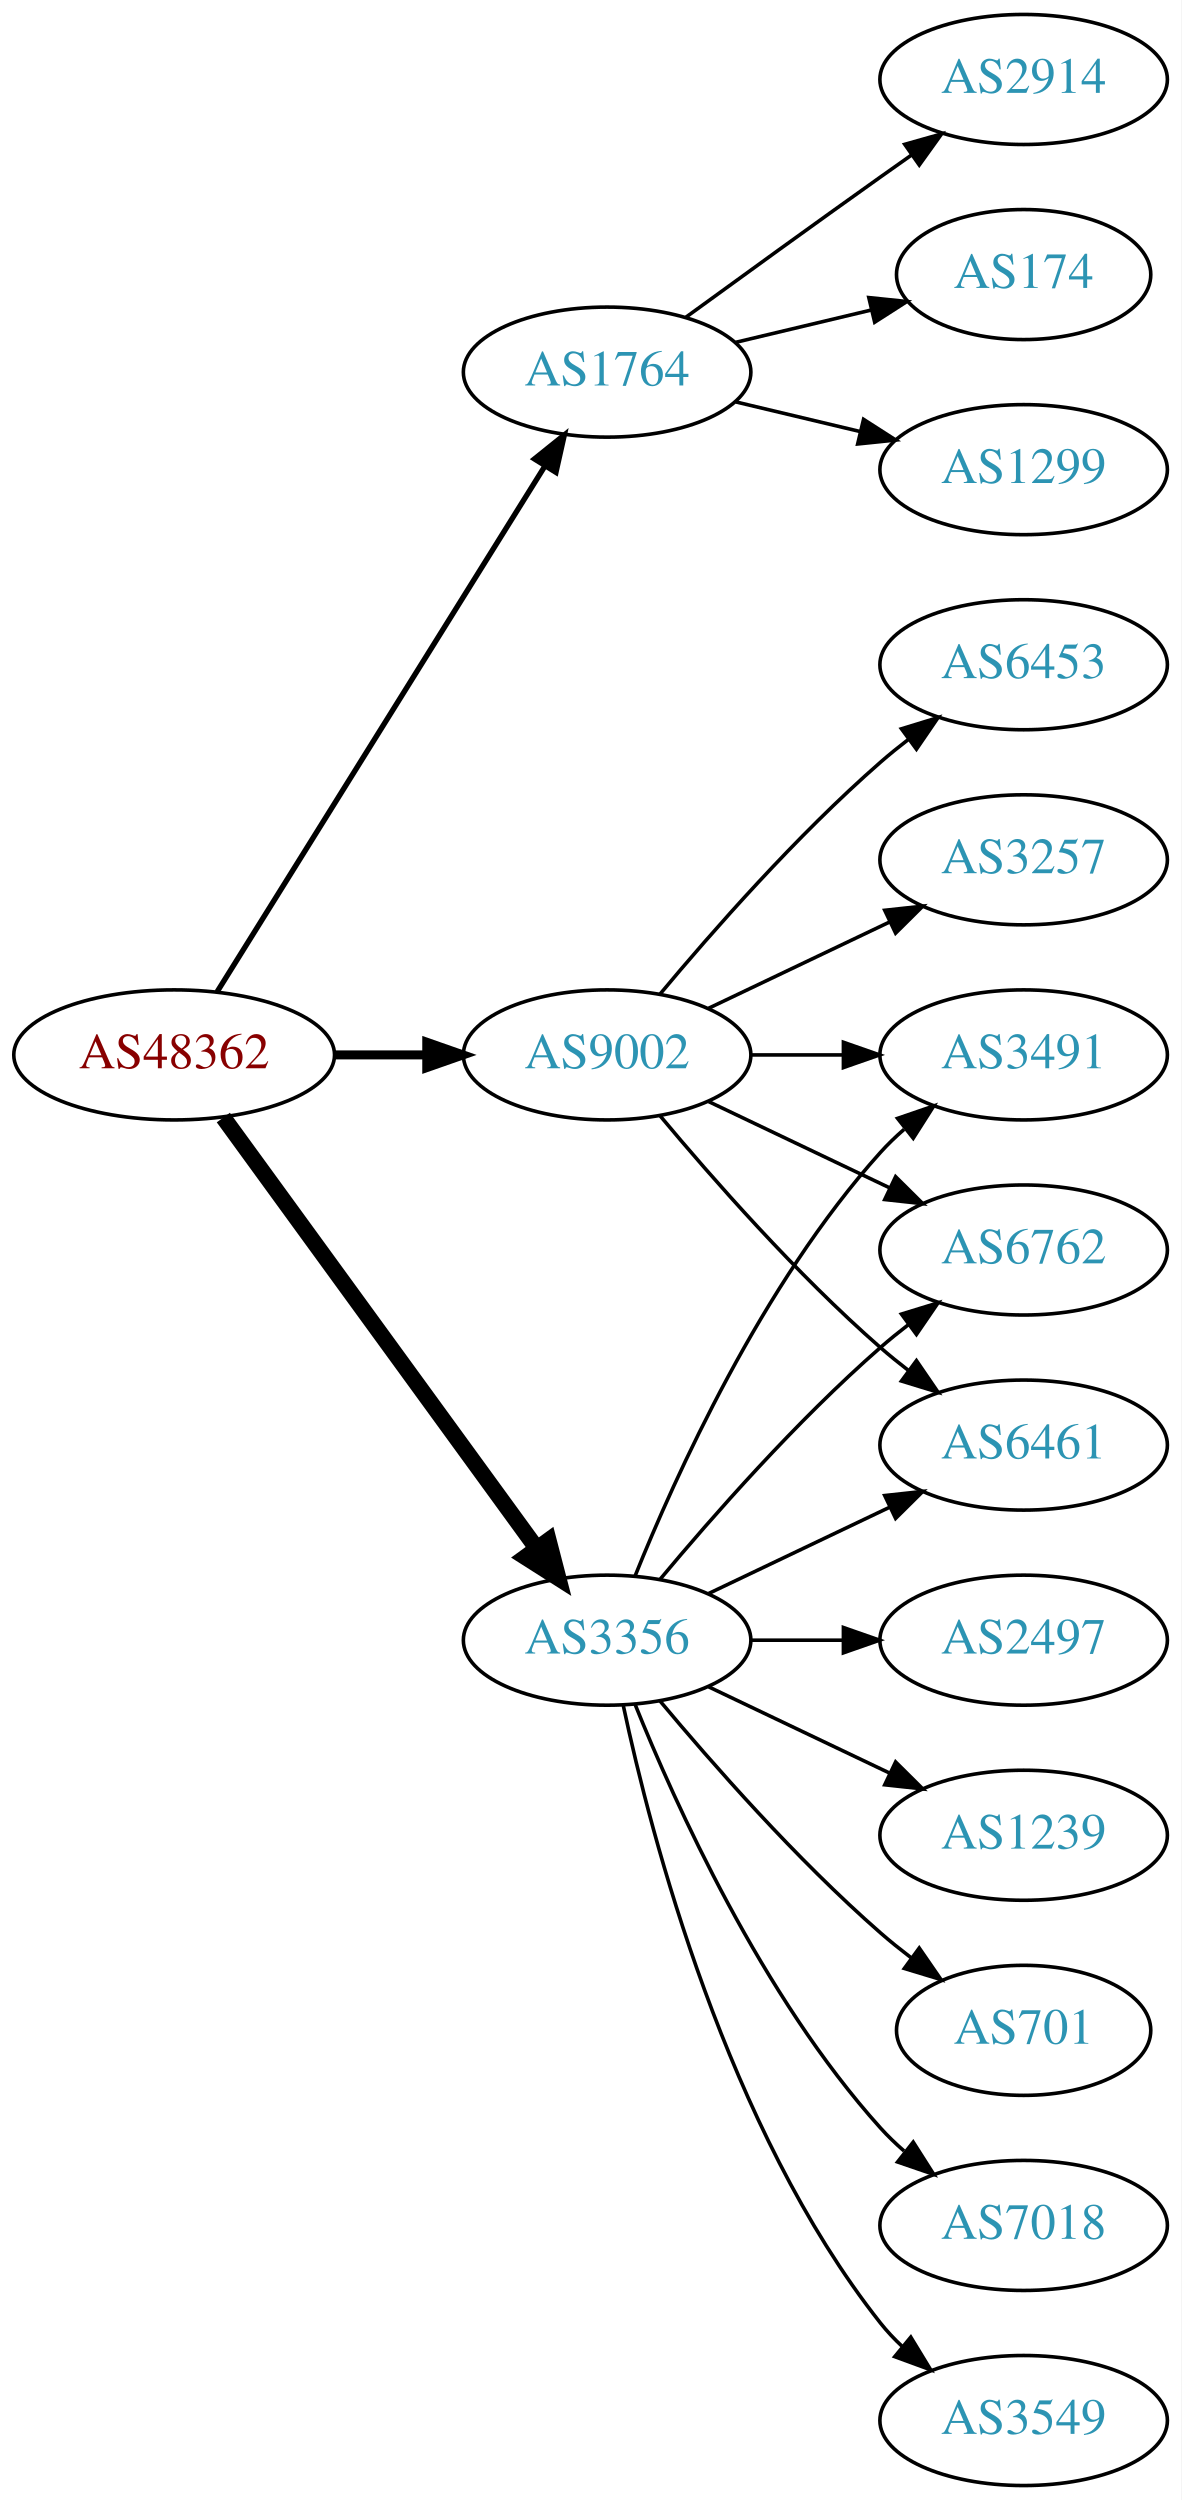
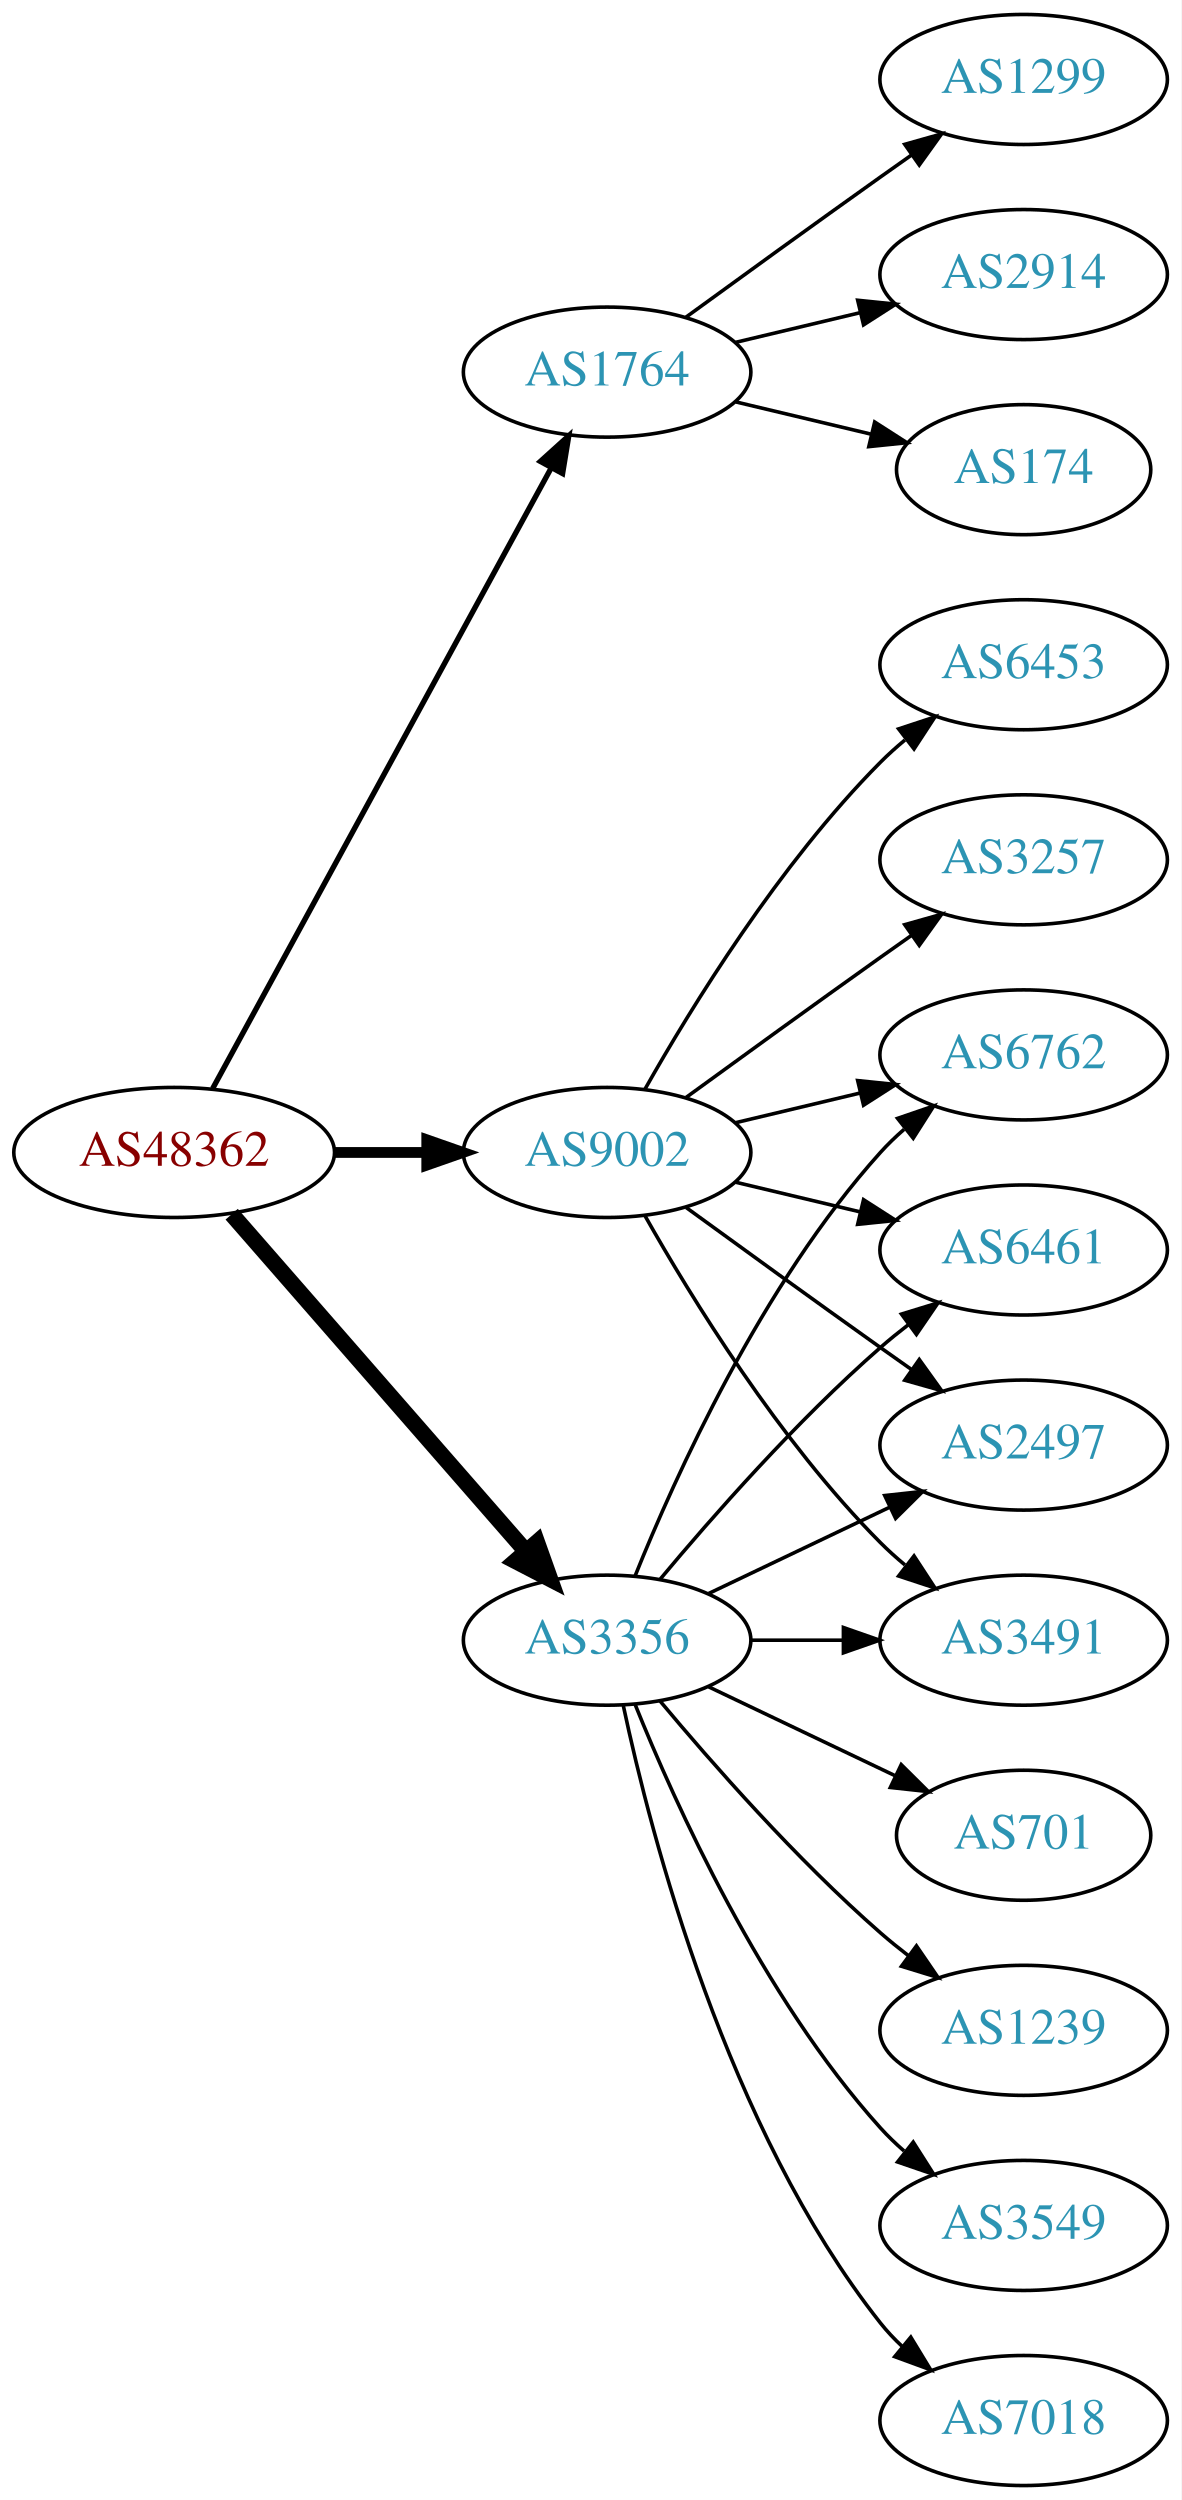
<svg xmlns="http://www.w3.org/2000/svg" xmlns:xlink="http://www.w3.org/1999/xlink" width="327pt" height="692pt" viewBox="0.00 0.00 326.98 692.00">
  <g id="graph0" class="graph" transform="scale(1 1) rotate(0) translate(4 688)">
    <polygon fill="white" stroke="none" points="-4,4 -4,-688 322.978,-688 322.978,4 -4,4" />
    <g id="node1" class="node">
      <g id="a_node1">
        <a xlink:href="/asn/48362" xlink:title="AS48362 ~ Stadtwerke Feldkirch [AT]">
-           <ellipse fill="#ffffff" stroke="black" cx="44.196" cy="-396" rx="44.393" ry="18" />
-           <text text-anchor="middle" x="44.196" y="-392.3" font-family="Times,serif" font-size="14.00" fill="#880000">AS48362</text>
+           <ellipse fill="#ffffff" stroke="black" cx="44.196" cy="-369" rx="44.393" ry="18" />
+           <text text-anchor="middle" x="44.196" y="-365.3" font-family="Times,serif" font-size="14.00" fill="#880000">AS48362</text>
        </a>
      </g>
    </g>
    <g id="node2" class="node">
      <g id="a_node2">
        <a xlink:href="/asn/1764" xlink:title="AS1764 ~ NEXTLAYER-AS [AT]">
          <ellipse fill="#ffffff" stroke="black" cx="164.039" cy="-585" rx="39.794" ry="18" />
          <text text-anchor="middle" x="164.039" y="-581.3" font-family="Times,serif" font-size="14.00" fill="#2c94b3">AS1764</text>
        </a>
      </g>
    </g>
    <g id="edge1" class="edge">
-       <path fill="none" stroke="black" stroke-width="1.5" d="M56.071,-413.442C76.855,-446.775 122.315,-519.686 146.744,-558.866" />
-       <polygon fill="black" stroke="black" stroke-width="1.5" points="143.929,-560.966 152.19,-567.6 149.869,-557.263 143.929,-560.966" />
+       <path fill="none" stroke="black" stroke-width="1.5" d="M54.84,-386.676C75.521,-424.584 124.234,-513.873 148.613,-558.559" />
+       <polygon fill="black" stroke="black" stroke-width="1.5" points="145.565,-560.28 153.427,-567.383 151.71,-556.928 145.565,-560.28" />
    </g>
    <g id="node3" class="node">
      <g id="a_node3">
        <a xlink:href="/asn/3356" xlink:title="AS3356 ~ Level 3 Parent, LLC [US]">
          <ellipse fill="#ffffff" stroke="black" cx="164.039" cy="-234" rx="39.794" ry="18" />
          <text text-anchor="middle" x="164.039" y="-230.3" font-family="Times,serif" font-size="14.00" fill="#2c94b3">AS3356</text>
        </a>
      </g>
    </g>
    <g id="edge2" class="edge">
-       <path fill="none" stroke="black" stroke-width="4.5" d="M57.807,-378.663C78.628,-350.04 120.29,-292.767 144.479,-259.514" />
-       <polygon fill="black" stroke="black" stroke-width="4.5" points="147.82,-261.615 150.518,-251.212 141.451,-256.983 147.82,-261.615" />
+       <path fill="none" stroke="black" stroke-width="4.5" d="M60.121,-351.902C80.663,-328.369 117.782,-285.845 141.379,-258.813" />
+       <polygon fill="black" stroke="black" stroke-width="4.5" points="144.625,-261.082 148.235,-250.959 138.692,-255.903 144.625,-261.082" />
    </g>
    <g id="node4" class="node">
      <g id="a_node4">
        <a xlink:href="/asn/9002" xlink:title="AS9002 ~ RETN Limited [EU]">
-           <ellipse fill="#ffffff" stroke="black" cx="164.039" cy="-396" rx="39.794" ry="18" />
-           <text text-anchor="middle" x="164.039" y="-392.3" font-family="Times,serif" font-size="14.00" fill="#2c94b3">AS9002</text>
+           <ellipse fill="#ffffff" stroke="black" cx="164.039" cy="-369" rx="39.794" ry="18" />
+           <text text-anchor="middle" x="164.039" y="-365.3" font-family="Times,serif" font-size="14.00" fill="#2c94b3">AS9002</text>
        </a>
      </g>
    </g>
    <g id="edge3" class="edge">
-       <path fill="none" stroke="black" stroke-width="2.5" d="M88.407,-396C96.72,-396 105.482,-396 113.965,-396" />
-       <polygon fill="black" stroke="black" stroke-width="2.5" points="114.123,-399.5 124.123,-396 114.123,-392.5 114.123,-399.5" />
+       <path fill="none" stroke="black" stroke-width="3" d="M88.407,-369C96.72,-369 105.482,-369 113.965,-369" />
+       <polygon fill="black" stroke="black" stroke-width="3" points="114.123,-372.5 124.123,-369 114.123,-365.5 114.123,-372.5" />
    </g>
    <g id="node5" class="node">
      <g id="a_node5">
-         <a xlink:href="/asn/2914" xlink:title="AS2914 ~ NTT America, Inc. [US]">
+         <a xlink:href="/asn/1299" xlink:title="AS1299 ~ Telia Carrier [EU]">
          <ellipse fill="#ffffff" stroke="black" cx="279.332" cy="-666" rx="39.794" ry="18" />
-           <text text-anchor="middle" x="279.332" y="-662.3" font-family="Times,serif" font-size="14.00" fill="#2c94b3">AS2914</text>
+           <text text-anchor="middle" x="279.332" y="-662.3" font-family="Times,serif" font-size="14.00" fill="#2c94b3">AS1299</text>
        </a>
      </g>
    </g>
    <g id="edge4" class="edge">
      <path fill="none" stroke="black" d="M185.887,-600.222C200.821,-611.091 221.435,-626.025 239.685,-639 242.506,-641.005 245.449,-643.085 248.397,-645.159" />
      <polygon fill="black" stroke="black" points="246.424,-648.05 256.621,-650.926 250.443,-642.319 246.424,-648.05" />
    </g>
    <g id="node6" class="node">
      <g id="a_node6">
-         <a xlink:href="/asn/174" xlink:title="AS174 ~ Cogent Communications [US]">
-           <ellipse fill="#ffffff" stroke="black" cx="279.332" cy="-612" rx="35.194" ry="18" />
-           <text text-anchor="middle" x="279.332" y="-608.3" font-family="Times,serif" font-size="14.00" fill="#2c94b3">AS174</text>
+         <a xlink:href="/asn/2914" xlink:title="AS2914 ~ NTT America, Inc. [US]">
+           <ellipse fill="#ffffff" stroke="black" cx="279.332" cy="-612" rx="39.794" ry="18" />
+           <text text-anchor="middle" x="279.332" y="-608.3" font-family="Times,serif" font-size="14.00" fill="#2c94b3">AS2914</text>
        </a>
      </g>
    </g>
    <g id="edge5" class="edge">
-       <path fill="none" stroke="black" d="M199.646,-593.248C211.44,-596.058 224.745,-599.229 237.013,-602.153" />
-       <polygon fill="black" stroke="black" points="236.479,-605.624 247.018,-604.537 238.101,-598.814 236.479,-605.624" />
+       <path fill="none" stroke="black" d="M199.646,-593.248C210.517,-595.838 222.671,-598.735 234.114,-601.462" />
+       <polygon fill="black" stroke="black" points="233.397,-604.889 243.936,-603.803 235.02,-598.08 233.397,-604.889" />
    </g>
    <g id="node7" class="node">
      <g id="a_node7">
-         <a xlink:href="/asn/1299" xlink:title="AS1299 ~ Telia Carrier [EU]">
-           <ellipse fill="#ffffff" stroke="black" cx="279.332" cy="-558" rx="39.794" ry="18" />
-           <text text-anchor="middle" x="279.332" y="-554.3" font-family="Times,serif" font-size="14.00" fill="#2c94b3">AS1299</text>
+         <a xlink:href="/asn/174" xlink:title="AS174 ~ Cogent Communications [US]">
+           <ellipse fill="#ffffff" stroke="black" cx="279.332" cy="-558" rx="35.194" ry="18" />
+           <text text-anchor="middle" x="279.332" y="-554.3" font-family="Times,serif" font-size="14.00" fill="#2c94b3">AS174</text>
        </a>
      </g>
    </g>
    <g id="edge6" class="edge">
-       <path fill="none" stroke="black" d="M199.646,-576.752C210.517,-574.162 222.671,-571.265 234.114,-568.538" />
-       <polygon fill="black" stroke="black" points="235.02,-571.92 243.936,-566.197 233.397,-565.111 235.02,-571.92" />
+       <path fill="none" stroke="black" d="M199.646,-576.752C211.44,-573.942 224.745,-570.771 237.013,-567.847" />
+       <polygon fill="black" stroke="black" points="238.101,-571.186 247.018,-565.463 236.479,-564.376 238.101,-571.186" />
    </g>
    <g id="node8" class="node">
      <g id="a_node8">
-         <a xlink:href="/asn/3491" xlink:title="AS3491 ~ PCCW Global, Inc. [US]">
-           <ellipse fill="#ffffff" stroke="black" cx="279.332" cy="-396" rx="39.794" ry="18" />
-           <text text-anchor="middle" x="279.332" y="-392.3" font-family="Times,serif" font-size="14.00" fill="#2c94b3">AS3491</text>
+         <a xlink:href="/asn/7018" xlink:title="AS7018 ~ AT&amp;T Services, Inc. [US]">
+           <ellipse fill="#ffffff" stroke="black" cx="279.332" cy="-18" rx="39.794" ry="18" />
+           <text text-anchor="middle" x="279.332" y="-14.3" font-family="Times,serif" font-size="14.00" fill="#2c94b3">AS7018</text>
        </a>
      </g>
    </g>
    <g id="edge7" class="edge">
-       <path fill="none" stroke="black" d="M171.786,-251.787C182.837,-279.243 206.891,-332.578 239.685,-369 241.688,-371.224 243.906,-373.363 246.239,-375.397" />
-       <polygon fill="black" stroke="black" points="244.437,-378.433 254.458,-381.873 248.769,-372.935 244.437,-378.433" />
+       <path fill="none" stroke="black" d="M168.529,-215.84C176.16,-179.97 197.152,-98.845 239.685,-45 241.493,-42.712 243.545,-40.538 245.74,-38.49" />
+       <polygon fill="black" stroke="black" points="248.094,-41.086 253.6,-32.034 243.651,-35.677 248.094,-41.086" />
    </g>
    <g id="node9" class="node">
      <g id="a_node9">
-         <a xlink:href="/asn/3549" xlink:title="AS3549 ~ Level 3 Parent, LLC [US]">
-           <ellipse fill="#ffffff" stroke="black" cx="279.332" cy="-18" rx="39.794" ry="18" />
-           <text text-anchor="middle" x="279.332" y="-14.3" font-family="Times,serif" font-size="14.00" fill="#2c94b3">AS3549</text>
+         <a xlink:href="/asn/6461" xlink:title="AS6461 ~ Zayo Bandwidth [US]">
+           <ellipse fill="#ffffff" stroke="black" cx="279.332" cy="-342" rx="39.794" ry="18" />
+           <text text-anchor="middle" x="279.332" y="-338.3" font-family="Times,serif" font-size="14.00" fill="#2c94b3">AS6461</text>
        </a>
      </g>
    </g>
    <g id="edge8" class="edge">
-       <path fill="none" stroke="black" d="M168.529,-215.84C176.16,-179.97 197.152,-98.845 239.685,-45 241.493,-42.712 243.545,-40.538 245.74,-38.49" />
-       <polygon fill="black" stroke="black" points="248.094,-41.086 253.6,-32.034 243.651,-35.677 248.094,-41.086" />
+       <path fill="none" stroke="black" d="M178.669,-250.817C192.951,-267.929 216.498,-294.745 239.685,-315 242.151,-317.154 244.789,-319.294 247.487,-321.372" />
+       <polygon fill="black" stroke="black" points="245.512,-324.264 255.641,-327.37 249.66,-318.625 245.512,-324.264" />
    </g>
    <g id="node10" class="node">
      <g id="a_node10">
-         <a xlink:href="/asn/6762" xlink:title="AS6762 ~ TELECOM ITALIA SPARKLE S.p.A. [IT]">
-           <ellipse fill="#ffffff" stroke="black" cx="279.332" cy="-342" rx="39.794" ry="18" />
-           <text text-anchor="middle" x="279.332" y="-338.3" font-family="Times,serif" font-size="14.00" fill="#2c94b3">AS6762</text>
+         <a xlink:href="/asn/701" xlink:title="AS701 ~ UUNET [US]">
+           <ellipse fill="#ffffff" stroke="black" cx="279.332" cy="-180" rx="35.194" ry="18" />
+           <text text-anchor="middle" x="279.332" y="-176.3" font-family="Times,serif" font-size="14.00" fill="#2c94b3">AS701</text>
        </a>
      </g>
    </g>
    <g id="edge9" class="edge">
-       <path fill="none" stroke="black" d="M178.669,-250.817C192.951,-267.929 216.498,-294.745 239.685,-315 242.151,-317.154 244.789,-319.294 247.487,-321.372" />
-       <polygon fill="black" stroke="black" points="245.512,-324.264 255.641,-327.37 249.66,-318.625 245.512,-324.264" />
+       <path fill="none" stroke="black" d="M192.175,-221.066C207.607,-213.71 227.092,-204.423 243.628,-196.541" />
+       <polygon fill="black" stroke="black" points="245.448,-199.551 252.969,-192.089 242.436,-193.232 245.448,-199.551" />
    </g>
    <g id="node11" class="node">
      <g id="a_node11">
-         <a xlink:href="/asn/6461" xlink:title="AS6461 ~ Zayo Bandwidth [US]">
-           <ellipse fill="#ffffff" stroke="black" cx="279.332" cy="-288" rx="39.794" ry="18" />
-           <text text-anchor="middle" x="279.332" y="-284.3" font-family="Times,serif" font-size="14.00" fill="#2c94b3">AS6461</text>
+         <a xlink:href="/asn/1239" xlink:title="AS1239 ~ Sprint [US]">
+           <ellipse fill="#ffffff" stroke="black" cx="279.332" cy="-126" rx="39.794" ry="18" />
+           <text text-anchor="middle" x="279.332" y="-122.3" font-family="Times,serif" font-size="14.00" fill="#2c94b3">AS1239</text>
        </a>
      </g>
    </g>
    <g id="edge10" class="edge">
-       <path fill="none" stroke="black" d="M192.175,-246.934C207.169,-254.081 225.99,-263.052 242.213,-270.785" />
-       <polygon fill="black" stroke="black" points="240.884,-274.028 251.417,-275.171 243.895,-267.709 240.884,-274.028" />
+       <path fill="none" stroke="black" d="M178.669,-217.183C192.951,-200.071 216.498,-173.255 239.685,-153 242.151,-150.846 244.789,-148.706 247.487,-146.628" />
+       <polygon fill="black" stroke="black" points="249.66,-149.375 255.641,-140.63 245.512,-143.736 249.66,-149.375" />
    </g>
    <g id="node12" class="node">
      <g id="a_node12">
        <a xlink:href="/asn/2497" xlink:title="AS2497 ~ Internet Initiative Japan Inc. [JP]">
+           <ellipse fill="#ffffff" stroke="black" cx="279.332" cy="-288" rx="39.794" ry="18" />
+           <text text-anchor="middle" x="279.332" y="-284.3" font-family="Times,serif" font-size="14.00" fill="#2c94b3">AS2497</text>
+         </a>
+       </g>
+     </g>
+     <g id="edge11" class="edge">
+       <path fill="none" stroke="black" d="M192.175,-246.934C207.169,-254.081 225.99,-263.052 242.213,-270.785" />
+       <polygon fill="black" stroke="black" points="240.884,-274.028 251.417,-275.171 243.895,-267.709 240.884,-274.028" />
+     </g>
+     <g id="node13" class="node">
+       <g id="a_node13">
+         <a xlink:href="/asn/3549" xlink:title="AS3549 ~ Level 3 Parent, LLC [US]">
+           <ellipse fill="#ffffff" stroke="black" cx="279.332" cy="-72" rx="39.794" ry="18" />
+           <text text-anchor="middle" x="279.332" y="-68.3" font-family="Times,serif" font-size="14.00" fill="#2c94b3">AS3549</text>
+         </a>
+       </g>
+     </g>
+     <g id="edge12" class="edge">
+       <path fill="none" stroke="black" d="M171.786,-216.213C182.837,-188.757 206.891,-135.422 239.685,-99 241.688,-96.776 243.906,-94.637 246.239,-92.603" />
+       <polygon fill="black" stroke="black" points="248.769,-95.065 254.458,-86.127 244.437,-89.567 248.769,-95.065" />
+     </g>
+     <g id="node14" class="node">
+       <g id="a_node14">
+         <a xlink:href="/asn/3491" xlink:title="AS3491 ~ PCCW Global, Inc. [US]">
          <ellipse fill="#ffffff" stroke="black" cx="279.332" cy="-234" rx="39.794" ry="18" />
-           <text text-anchor="middle" x="279.332" y="-230.3" font-family="Times,serif" font-size="14.00" fill="#2c94b3">AS2497</text>
-         </a>
-       </g>
-     </g>
-     <g id="edge11" class="edge">
+           <text text-anchor="middle" x="279.332" y="-230.3" font-family="Times,serif" font-size="14.00" fill="#2c94b3">AS3491</text>
+         </a>
+       </g>
+     </g>
+     <g id="edge13" class="edge">
      <path fill="none" stroke="black" d="M203.711,-234C211.914,-234 220.678,-234 229.21,-234" />
      <polygon fill="black" stroke="black" points="229.449,-237.5 239.449,-234 229.449,-230.5 229.449,-237.5" />
    </g>
-     <g id="node13" class="node">
-       <g id="a_node13">
-         <a xlink:href="/asn/1239" xlink:title="AS1239 ~ Sprint [US]">
-           <ellipse fill="#ffffff" stroke="black" cx="279.332" cy="-180" rx="39.794" ry="18" />
-           <text text-anchor="middle" x="279.332" y="-176.3" font-family="Times,serif" font-size="14.00" fill="#2c94b3">AS1239</text>
-         </a>
-       </g>
-     </g>
-     <g id="edge12" class="edge">
-       <path fill="none" stroke="black" d="M192.175,-221.066C207.169,-213.919 225.99,-204.948 242.213,-197.215" />
-       <polygon fill="black" stroke="black" points="243.895,-200.291 251.417,-192.829 240.884,-193.972 243.895,-200.291" />
-     </g>
-     <g id="node14" class="node">
-       <g id="a_node14">
-         <a xlink:href="/asn/701" xlink:title="AS701 ~ UUNET [US]">
-           <ellipse fill="#ffffff" stroke="black" cx="279.332" cy="-126" rx="35.194" ry="18" />
-           <text text-anchor="middle" x="279.332" y="-122.3" font-family="Times,serif" font-size="14.00" fill="#2c94b3">AS701</text>
-         </a>
-       </g>
-     </g>
-     <g id="edge13" class="edge">
-       <path fill="none" stroke="black" d="M178.669,-217.183C192.951,-200.071 216.498,-173.255 239.685,-153 242.355,-150.668 245.228,-148.352 248.158,-146.114" />
-       <polygon fill="black" stroke="black" points="250.436,-148.784 256.449,-140.061 246.309,-143.13 250.436,-148.784" />
-     </g>
    <g id="node15" class="node">
      <g id="a_node15">
-         <a xlink:href="/asn/7018" xlink:title="AS7018 ~ AT&amp;T Services, Inc. [US]">
-           <ellipse fill="#ffffff" stroke="black" cx="279.332" cy="-72" rx="39.794" ry="18" />
-           <text text-anchor="middle" x="279.332" y="-68.3" font-family="Times,serif" font-size="14.00" fill="#2c94b3">AS7018</text>
+         <a xlink:href="/asn/6762" xlink:title="AS6762 ~ TELECOM ITALIA SPARKLE S.p.A. [IT]">
+           <ellipse fill="#ffffff" stroke="black" cx="279.332" cy="-396" rx="39.794" ry="18" />
+           <text text-anchor="middle" x="279.332" y="-392.3" font-family="Times,serif" font-size="14.00" fill="#2c94b3">AS6762</text>
        </a>
      </g>
    </g>
    <g id="edge14" class="edge">
-       <path fill="none" stroke="black" d="M171.786,-216.213C182.837,-188.757 206.891,-135.422 239.685,-99 241.688,-96.776 243.906,-94.637 246.239,-92.603" />
-       <polygon fill="black" stroke="black" points="248.769,-95.065 254.458,-86.127 244.437,-89.567 248.769,-95.065" />
+       <path fill="none" stroke="black" d="M171.786,-251.787C182.837,-279.243 206.891,-332.578 239.685,-369 241.688,-371.224 243.906,-373.363 246.239,-375.397" />
+       <polygon fill="black" stroke="black" points="244.437,-378.433 254.458,-381.873 248.769,-372.935 244.437,-378.433" />
    </g>
    <g id="edge19" class="edge">
-       <path fill="none" stroke="black" d="M203.711,-396C211.914,-396 220.678,-396 229.21,-396" />
-       <polygon fill="black" stroke="black" points="229.449,-399.5 239.449,-396 229.449,-392.5 229.449,-399.5" />
-     </g>
-     <g id="edge15" class="edge">
-       <path fill="none" stroke="black" d="M192.175,-383.066C207.169,-375.919 225.99,-366.948 242.213,-359.215" />
-       <polygon fill="black" stroke="black" points="243.895,-362.291 251.417,-354.829 240.884,-355.972 243.895,-362.291" />
+       <path fill="none" stroke="black" d="M199.646,-360.752C210.517,-358.162 222.671,-355.265 234.114,-352.538" />
+       <polygon fill="black" stroke="black" points="235.02,-355.92 243.936,-350.197 233.397,-349.111 235.02,-355.92" />
+     </g>
+     <g id="edge20" class="edge">
+       <path fill="none" stroke="black" d="M185.887,-353.778C200.821,-342.909 221.435,-327.975 239.685,-315 242.506,-312.995 245.449,-310.915 248.397,-308.841" />
+       <polygon fill="black" stroke="black" points="250.443,-311.681 256.621,-303.074 246.424,-305.95 250.443,-311.681" />
+     </g>
+     <g id="edge16" class="edge">
+       <path fill="none" stroke="black" d="M174.498,-351.51C187.28,-328.904 211.712,-289.114 239.685,-261 241.796,-258.879 244.092,-256.812 246.477,-254.829" />
+       <polygon fill="black" stroke="black" points="248.993,-257.31 254.793,-248.444 244.73,-251.758 248.993,-257.31" />
    </g>
    <g id="edge17" class="edge">
-       <path fill="none" stroke="black" d="M178.669,-379.183C192.951,-362.071 216.498,-335.255 239.685,-315 242.151,-312.846 244.789,-310.706 247.487,-308.628" />
-       <polygon fill="black" stroke="black" points="249.66,-311.375 255.641,-302.63 245.512,-305.736 249.66,-311.375" />
+       <path fill="none" stroke="black" d="M199.646,-377.248C210.517,-379.838 222.671,-382.735 234.114,-385.462" />
+       <polygon fill="black" stroke="black" points="233.397,-388.889 243.936,-387.803 235.02,-382.08 233.397,-388.889" />
    </g>
    <g id="node16" class="node">
      <g id="a_node16">
        <a xlink:href="/asn/3257" xlink:title="AS3257 ~ GTT [DE]">
          <ellipse fill="#ffffff" stroke="black" cx="279.332" cy="-450" rx="39.794" ry="18" />
          <text text-anchor="middle" x="279.332" y="-446.3" font-family="Times,serif" font-size="14.00" fill="#2c94b3">AS3257</text>
        </a>
      </g>
    </g>
-     <g id="edge16" class="edge">
-       <path fill="none" stroke="black" d="M192.175,-408.934C207.169,-416.081 225.99,-425.052 242.213,-432.785" />
-       <polygon fill="black" stroke="black" points="240.884,-436.028 251.417,-437.171 243.895,-429.709 240.884,-436.028" />
+     <g id="edge15" class="edge">
+       <path fill="none" stroke="black" d="M185.887,-384.222C200.821,-395.091 221.435,-410.025 239.685,-423 242.506,-425.005 245.449,-427.085 248.397,-429.159" />
+       <polygon fill="black" stroke="black" points="246.424,-432.05 256.621,-434.926 250.443,-426.319 246.424,-432.05" />
    </g>
    <g id="node17" class="node">
      <g id="a_node17">
        <a xlink:href="/asn/6453" xlink:title="AS6453 ~ TATA COMMUNICATIONS (AMERICA) INC [US]">
          <ellipse fill="#ffffff" stroke="black" cx="279.332" cy="-504" rx="39.794" ry="18" />
          <text text-anchor="middle" x="279.332" y="-500.3" font-family="Times,serif" font-size="14.00" fill="#2c94b3">AS6453</text>
        </a>
      </g>
    </g>
    <g id="edge18" class="edge">
-       <path fill="none" stroke="black" d="M178.669,-412.817C192.951,-429.929 216.498,-456.745 239.685,-477 242.151,-479.154 244.789,-481.294 247.487,-483.372" />
-       <polygon fill="black" stroke="black" points="245.512,-486.264 255.641,-489.37 249.66,-480.625 245.512,-486.264" />
+       <path fill="none" stroke="black" d="M174.498,-386.49C187.28,-409.096 211.712,-448.886 239.685,-477 241.796,-479.121 244.092,-481.188 246.477,-483.171" />
+       <polygon fill="black" stroke="black" points="244.73,-486.242 254.793,-489.556 248.993,-480.69 244.73,-486.242" />
    </g>
  </g>
</svg>
